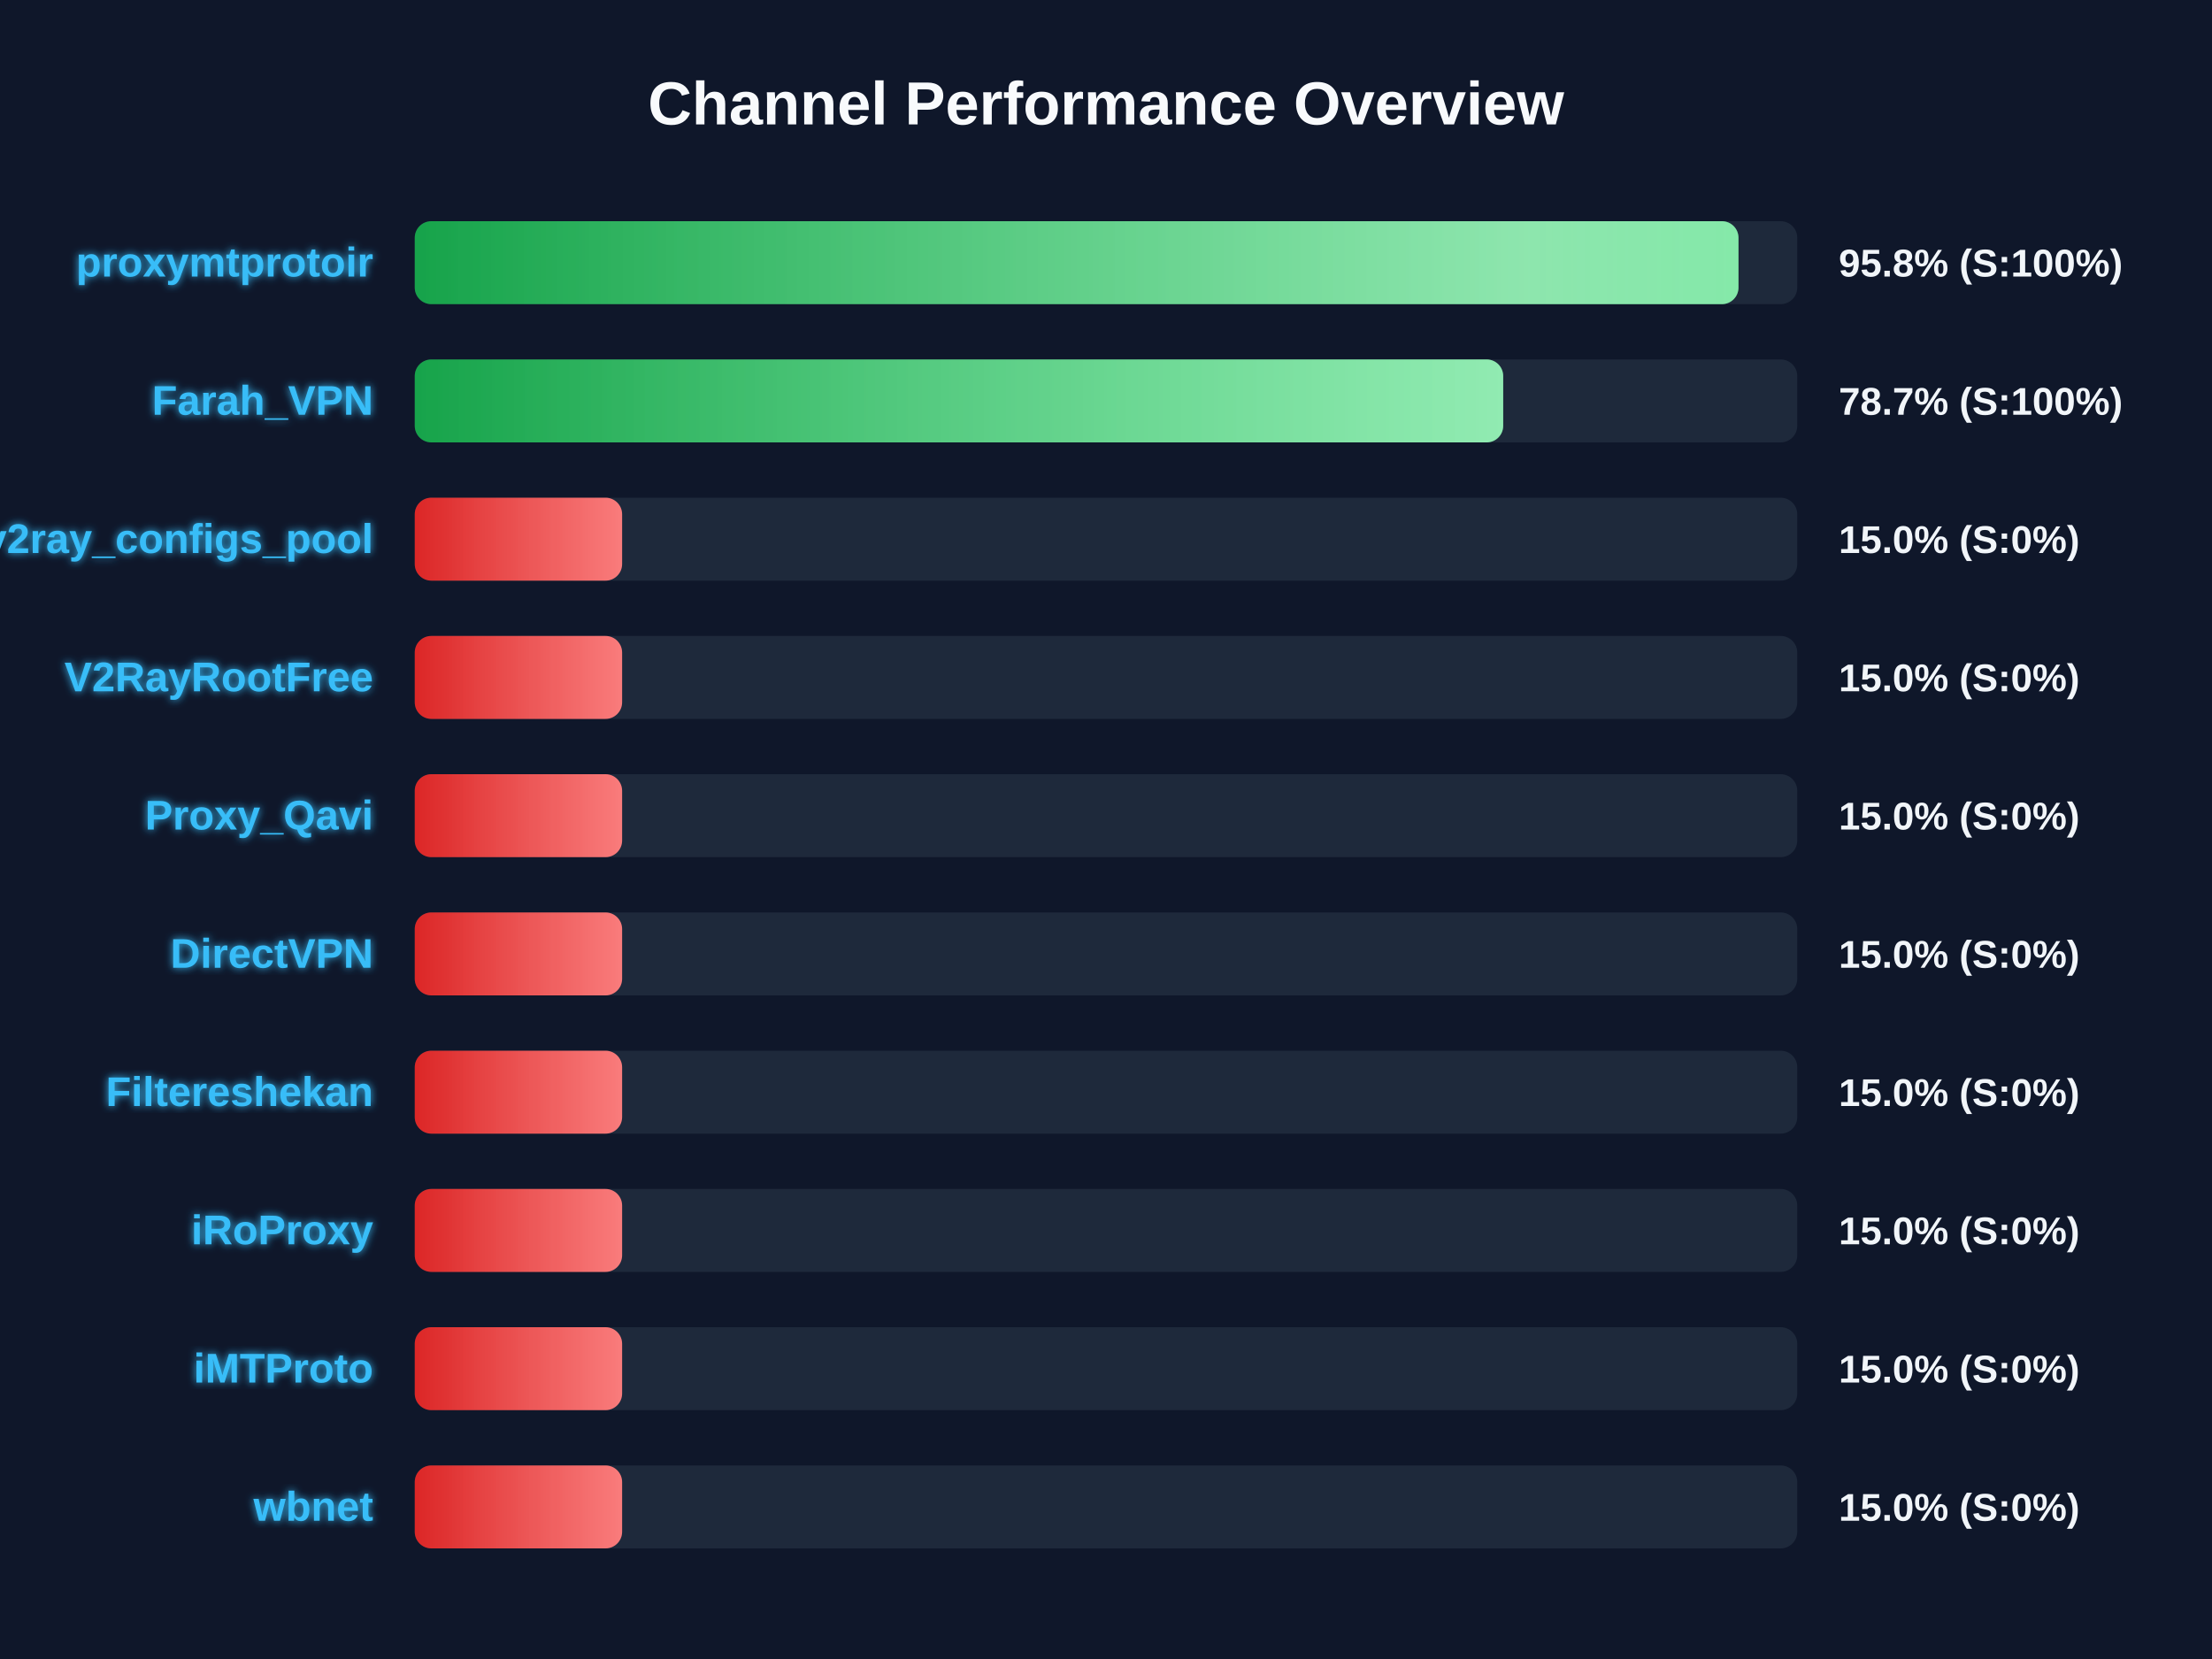
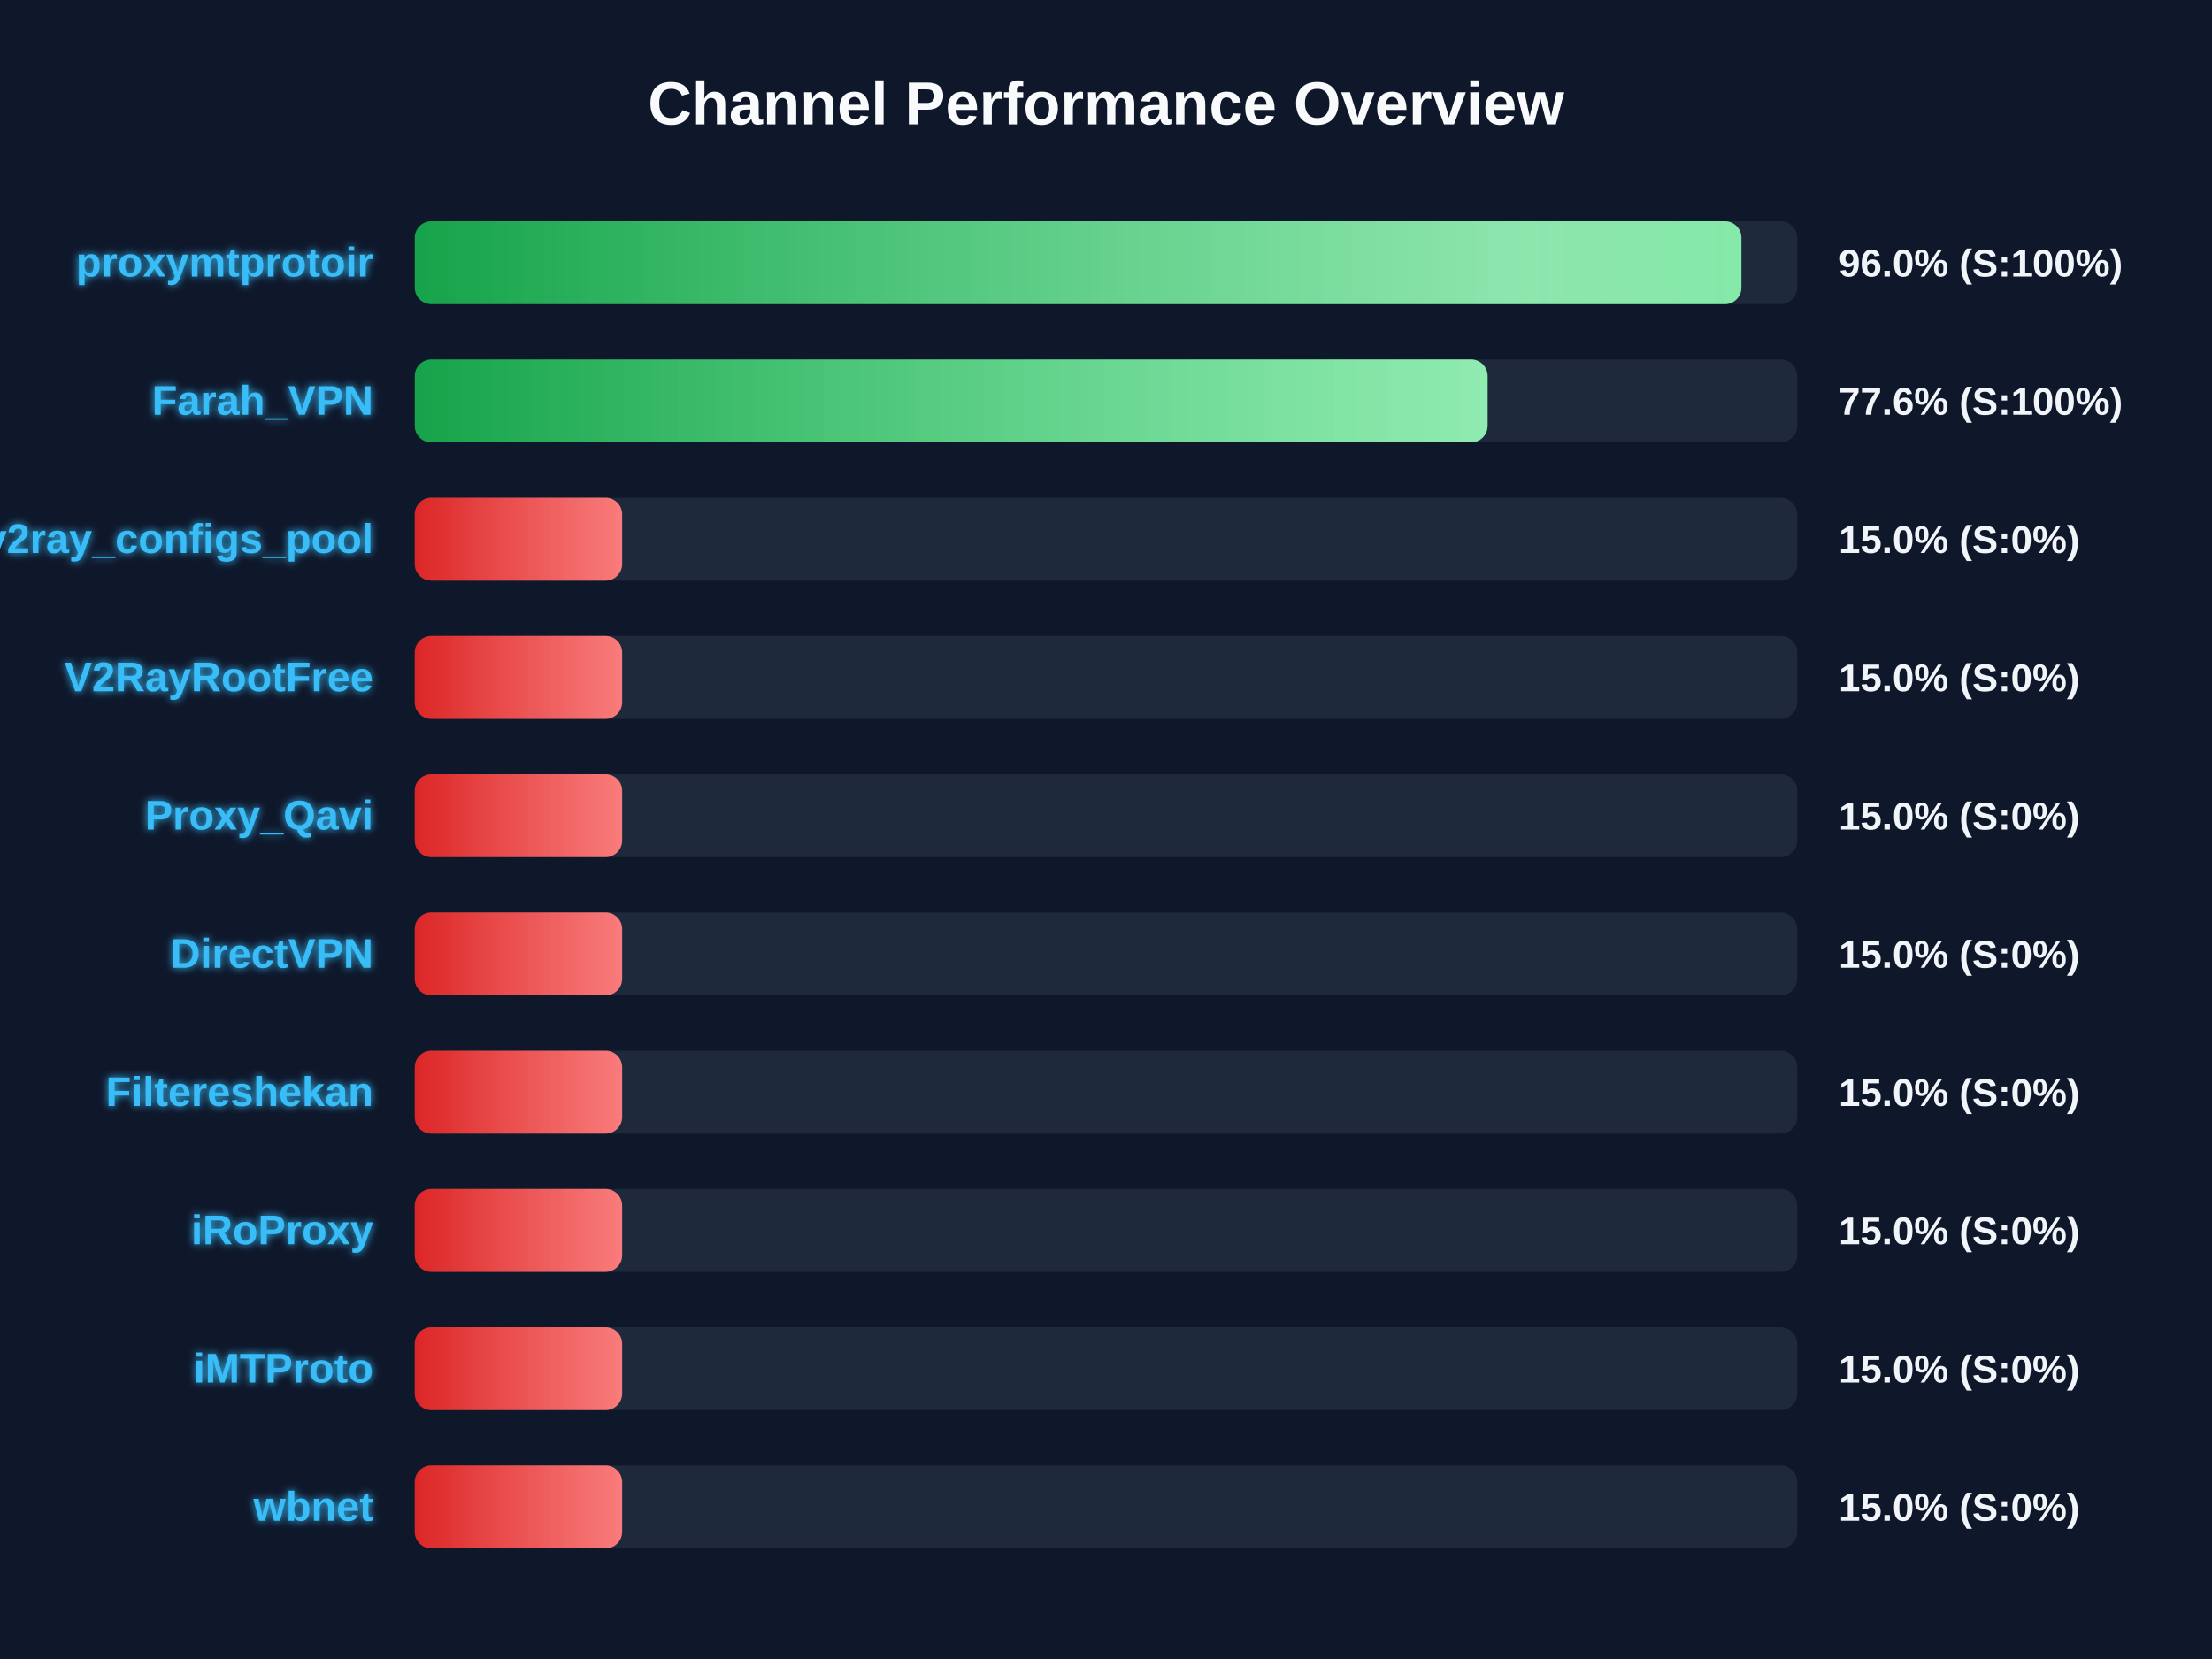
<svg xmlns="http://www.w3.org/2000/svg" width="800" height="600" version="1.1">
  <defs>
    <linearGradient id="grad-green" x1="0%" y1="0%" x2="100%" y2="0%">
      <stop offset="0%" stop-color="#16a34a" />
      <stop offset="100%" stop-color="#4ade80" />
    </linearGradient>
    <linearGradient id="grad-yellow" x1="0%" y1="0%" x2="100%" y2="0%">
      <stop offset="0%" stop-color="#ca8a04" />
      <stop offset="100%" stop-color="#fde047" />
    </linearGradient>
    <linearGradient id="grad-red" x1="0%" y1="0%" x2="100%" y2="0%">
      <stop offset="0%" stop-color="#dc2626" />
      <stop offset="100%" stop-color="#f87171" />
    </linearGradient>
    <linearGradient id="shimmer" x1="0%" y1="0%" x2="100%" y2="0%">
      <stop offset="0%" stop-color="rgba(255,255,255,0)" />
      <stop offset="50%" stop-color="rgba(255,255,255,0.4)" />
      <stop offset="100%" stop-color="rgba(255,255,255,0)" />
    </linearGradient>
    <filter id="glow" x="-20%" y="-20%" width="140%" height="140%">
      <feGaussianBlur stdDeviation="1.5" result="blur" />
      <feComposite in="SourceGraphic" in2="blur" operator="over" />
    </filter>
  </defs>
  <style>
        .bg-rect { fill: #0f172a; }
        .title { font: bold 22px 'Segoe UI', Arial, sans-serif; fill: #f8fafc; }
        .row { font: bold 15px 'Segoe UI', Arial, sans-serif; fill: #38bdf8; filter: url(#glow); }
        .score { font: bold 14px 'Segoe UI', Arial, sans-serif; fill: #f1f5f9; }
        @keyframes shimmer-anim {
            0% { transform: translateX(-100%); }
            100% { transform: translateX(200%); }
        }
        .shimmer-rect {
            animation: shimmer-anim 2.5s infinite linear;
        }
    </style>
  <rect width="100%" height="100%" class="bg-rect" />
  <text x="400" y="45" text-anchor="middle" class="title">Channel Performance Overview</text>
  <rect x="150" y="80" width="500" height="30" fill="#1e293b" rx="6" />
  <clipPath id="clip-0">
-     <rect x="150" y="80" width="478.75" height="30" rx="6" />
+     <rect x="150" y="80" width="479.8" height="30" rx="6" />
  </clipPath>
-   <rect x="150" y="80" width="478.75" height="30" fill="url(#grad-green)" rx="6" />
+   <rect x="150" y="80" width="479.8" height="30" fill="url(#grad-green)" rx="6" />
  <g clip-path="url(#clip-0)">
    <rect x="150" y="80" width="100%" height="30" fill="url(#shimmer)" class="shimmer-rect" />
  </g>
  <text x="135" y="100" text-anchor="end" class="row">proxymtprotoir</text>
-   <text x="665" y="100" text-anchor="start" class="score">95.8% (S:100%)</text>
+   <text x="665" y="100" text-anchor="start" class="score">96.0% (S:100%)</text>
  <rect x="150" y="130" width="500" height="30" fill="#1e293b" rx="6" />
  <clipPath id="clip-1">
-     <rect x="150" y="130" width="393.65" height="30" rx="6" />
+     <rect x="150" y="130" width="388.0" height="30" rx="6" />
  </clipPath>
-   <rect x="150" y="130" width="393.65" height="30" fill="url(#grad-green)" rx="6" />
+   <rect x="150" y="130" width="388.0" height="30" fill="url(#grad-green)" rx="6" />
  <g clip-path="url(#clip-1)">
    <rect x="150" y="130" width="100%" height="30" fill="url(#shimmer)" class="shimmer-rect" />
  </g>
  <text x="135" y="150" text-anchor="end" class="row">Farah_VPN</text>
-   <text x="665" y="150" text-anchor="start" class="score">78.7% (S:100%)</text>
+   <text x="665" y="150" text-anchor="start" class="score">77.6% (S:100%)</text>
  <rect x="150" y="180" width="500" height="30" fill="#1e293b" rx="6" />
  <clipPath id="clip-2">
    <rect x="150" y="180" width="75.0" height="30" rx="6" />
  </clipPath>
  <rect x="150" y="180" width="75.0" height="30" fill="url(#grad-red)" rx="6" />
  <g clip-path="url(#clip-2)">
    <rect x="150" y="180" width="100%" height="30" fill="url(#shimmer)" class="shimmer-rect" />
  </g>
  <text x="135" y="200" text-anchor="end" class="row">v2ray_configs_pool</text>
  <text x="665" y="200" text-anchor="start" class="score">15.0% (S:0%)</text>
  <rect x="150" y="230" width="500" height="30" fill="#1e293b" rx="6" />
  <clipPath id="clip-3">
    <rect x="150" y="230" width="75.0" height="30" rx="6" />
  </clipPath>
  <rect x="150" y="230" width="75.0" height="30" fill="url(#grad-red)" rx="6" />
  <g clip-path="url(#clip-3)">
    <rect x="150" y="230" width="100%" height="30" fill="url(#shimmer)" class="shimmer-rect" />
  </g>
  <text x="135" y="250" text-anchor="end" class="row">V2RayRootFree</text>
  <text x="665" y="250" text-anchor="start" class="score">15.0% (S:0%)</text>
  <rect x="150" y="280" width="500" height="30" fill="#1e293b" rx="6" />
  <clipPath id="clip-4">
    <rect x="150" y="280" width="75.0" height="30" rx="6" />
  </clipPath>
  <rect x="150" y="280" width="75.0" height="30" fill="url(#grad-red)" rx="6" />
  <g clip-path="url(#clip-4)">
    <rect x="150" y="280" width="100%" height="30" fill="url(#shimmer)" class="shimmer-rect" />
  </g>
  <text x="135" y="300" text-anchor="end" class="row">Proxy_Qavi</text>
  <text x="665" y="300" text-anchor="start" class="score">15.0% (S:0%)</text>
  <rect x="150" y="330" width="500" height="30" fill="#1e293b" rx="6" />
  <clipPath id="clip-5">
    <rect x="150" y="330" width="75.0" height="30" rx="6" />
  </clipPath>
  <rect x="150" y="330" width="75.0" height="30" fill="url(#grad-red)" rx="6" />
  <g clip-path="url(#clip-5)">
    <rect x="150" y="330" width="100%" height="30" fill="url(#shimmer)" class="shimmer-rect" />
  </g>
  <text x="135" y="350" text-anchor="end" class="row">DirectVPN</text>
  <text x="665" y="350" text-anchor="start" class="score">15.0% (S:0%)</text>
  <rect x="150" y="380" width="500" height="30" fill="#1e293b" rx="6" />
  <clipPath id="clip-6">
    <rect x="150" y="380" width="75.0" height="30" rx="6" />
  </clipPath>
  <rect x="150" y="380" width="75.0" height="30" fill="url(#grad-red)" rx="6" />
  <g clip-path="url(#clip-6)">
    <rect x="150" y="380" width="100%" height="30" fill="url(#shimmer)" class="shimmer-rect" />
  </g>
  <text x="135" y="400" text-anchor="end" class="row">Filtereshekan</text>
  <text x="665" y="400" text-anchor="start" class="score">15.0% (S:0%)</text>
  <rect x="150" y="430" width="500" height="30" fill="#1e293b" rx="6" />
  <clipPath id="clip-7">
    <rect x="150" y="430" width="75.0" height="30" rx="6" />
  </clipPath>
  <rect x="150" y="430" width="75.0" height="30" fill="url(#grad-red)" rx="6" />
  <g clip-path="url(#clip-7)">
    <rect x="150" y="430" width="100%" height="30" fill="url(#shimmer)" class="shimmer-rect" />
  </g>
  <text x="135" y="450" text-anchor="end" class="row">iRoProxy</text>
  <text x="665" y="450" text-anchor="start" class="score">15.0% (S:0%)</text>
  <rect x="150" y="480" width="500" height="30" fill="#1e293b" rx="6" />
  <clipPath id="clip-8">
    <rect x="150" y="480" width="75.0" height="30" rx="6" />
  </clipPath>
  <rect x="150" y="480" width="75.0" height="30" fill="url(#grad-red)" rx="6" />
  <g clip-path="url(#clip-8)">
    <rect x="150" y="480" width="100%" height="30" fill="url(#shimmer)" class="shimmer-rect" />
  </g>
  <text x="135" y="500" text-anchor="end" class="row">iMTProto</text>
  <text x="665" y="500" text-anchor="start" class="score">15.0% (S:0%)</text>
  <rect x="150" y="530" width="500" height="30" fill="#1e293b" rx="6" />
  <clipPath id="clip-9">
    <rect x="150" y="530" width="75.0" height="30" rx="6" />
  </clipPath>
  <rect x="150" y="530" width="75.0" height="30" fill="url(#grad-red)" rx="6" />
  <g clip-path="url(#clip-9)">
    <rect x="150" y="530" width="100%" height="30" fill="url(#shimmer)" class="shimmer-rect" />
  </g>
  <text x="135" y="550" text-anchor="end" class="row">wbnet</text>
  <text x="665" y="550" text-anchor="start" class="score">15.0% (S:0%)</text>
</svg>
